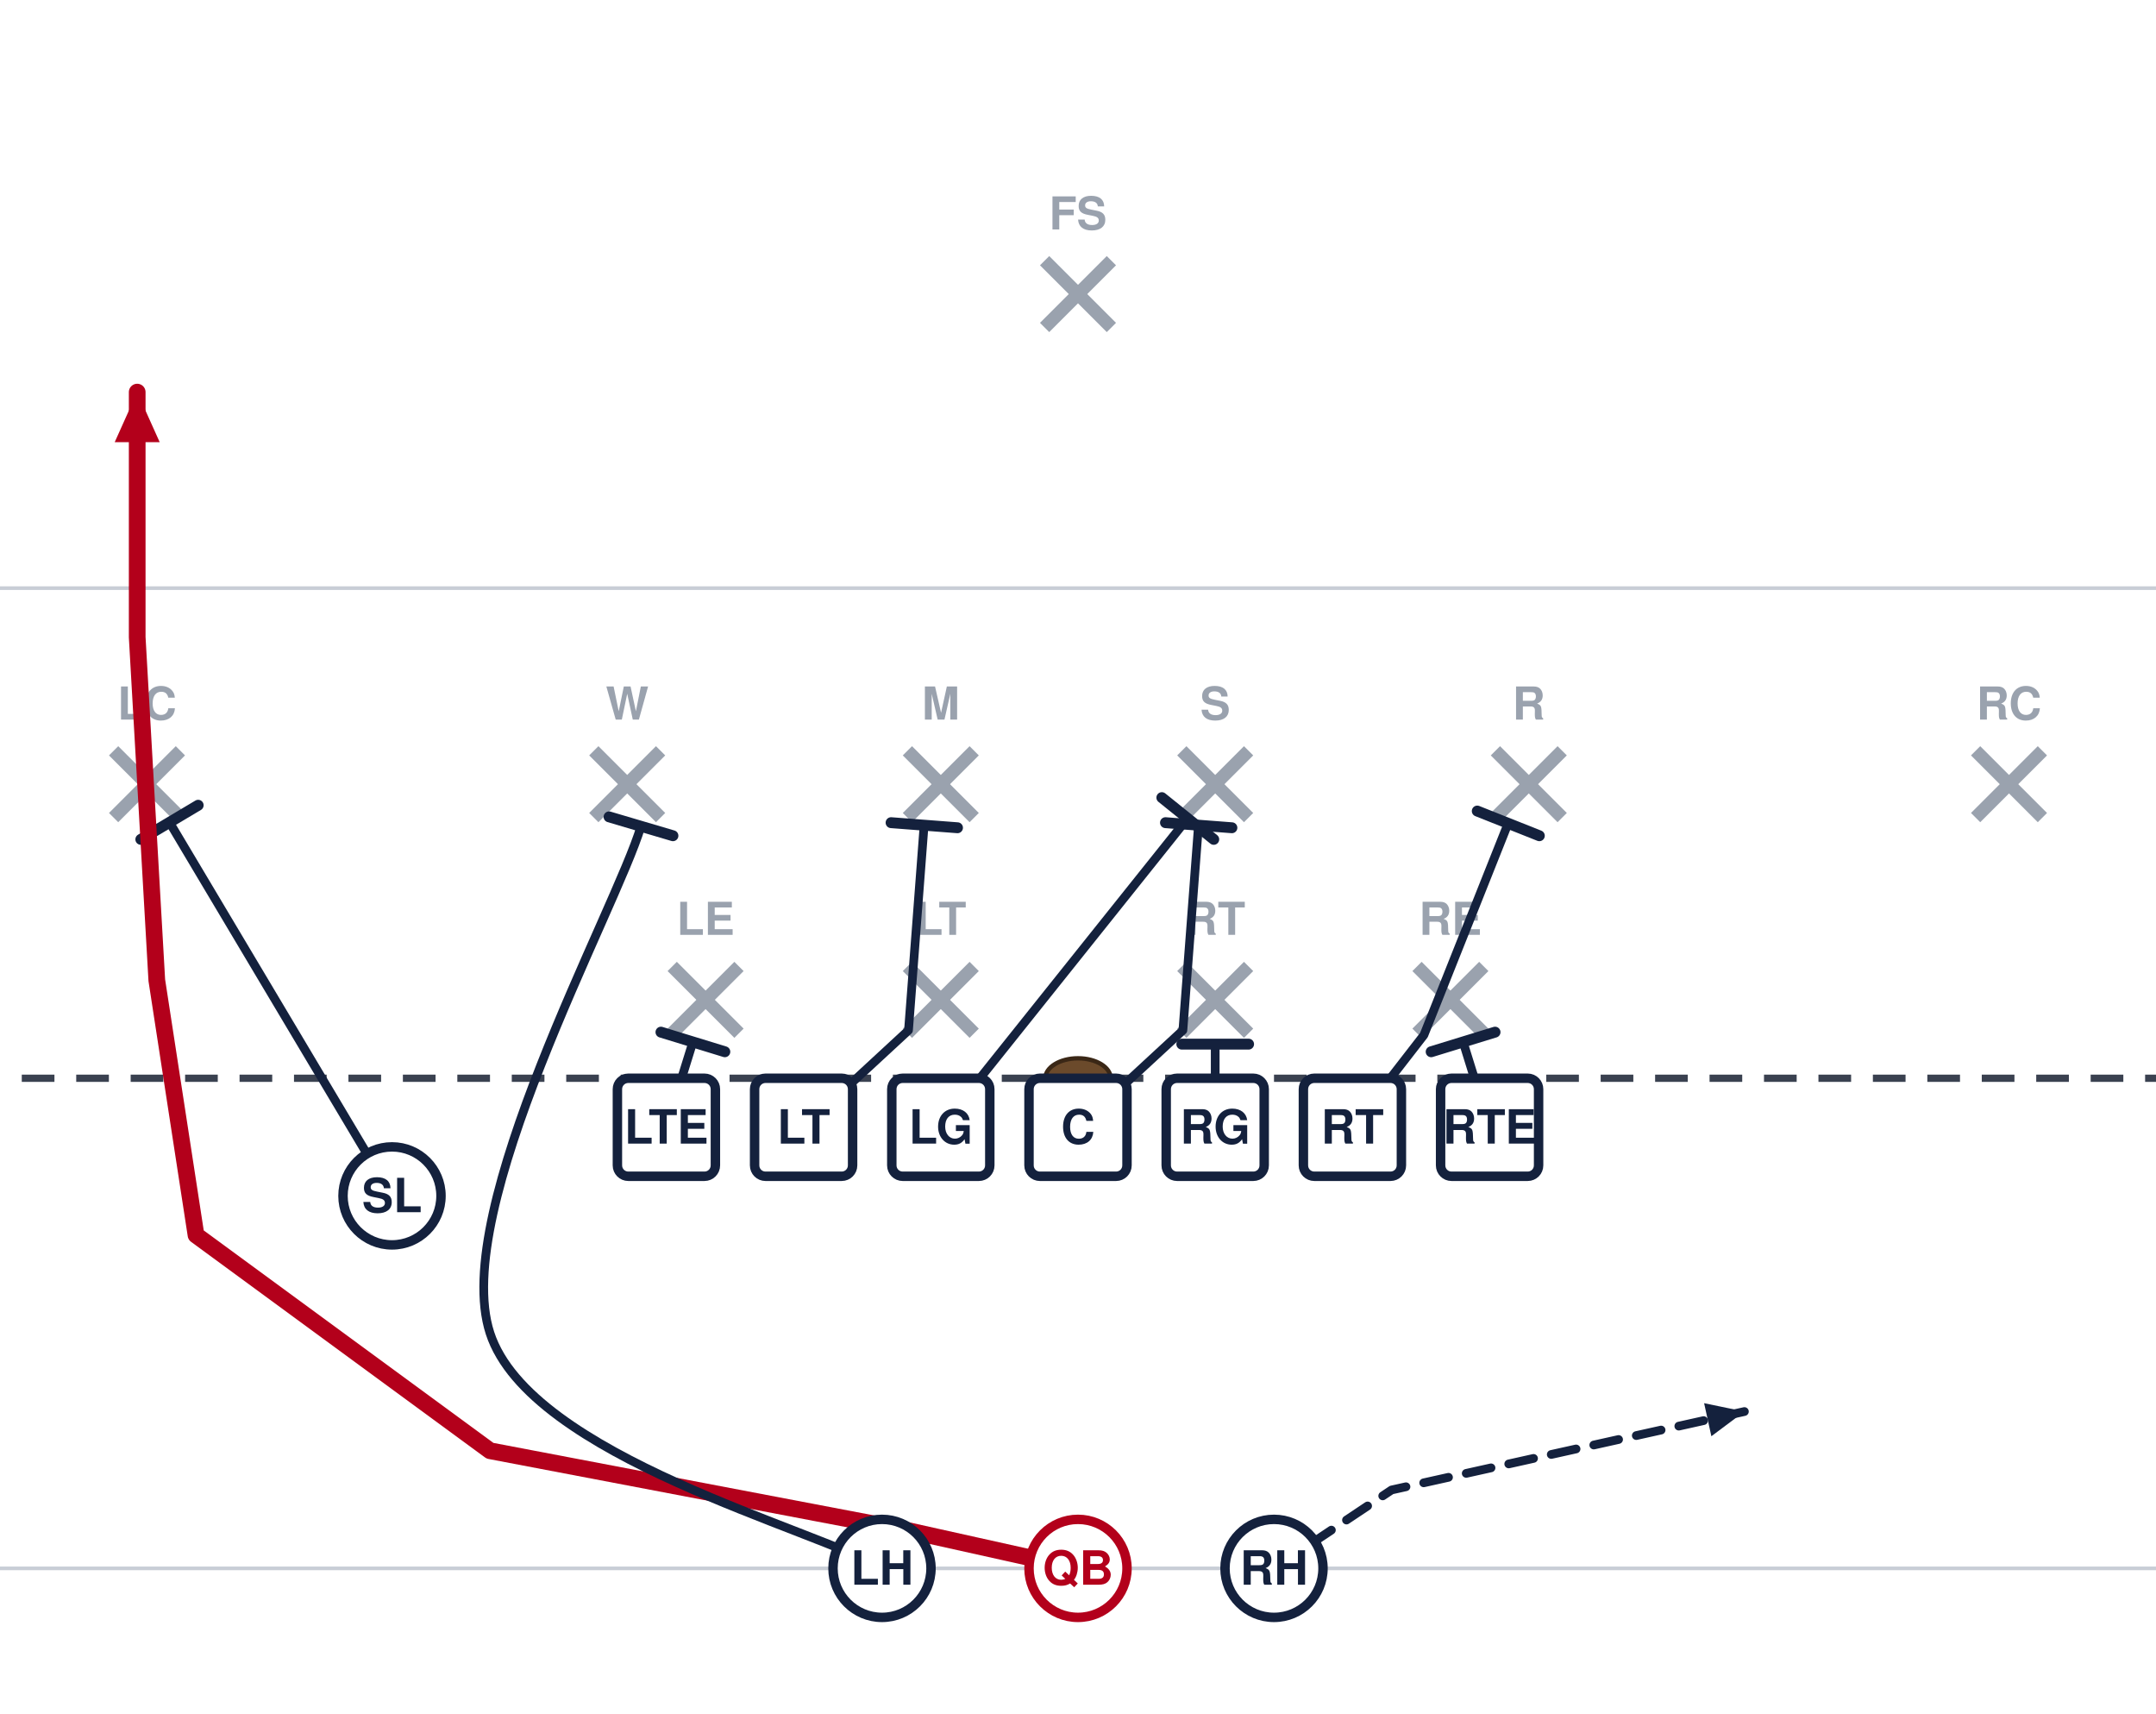
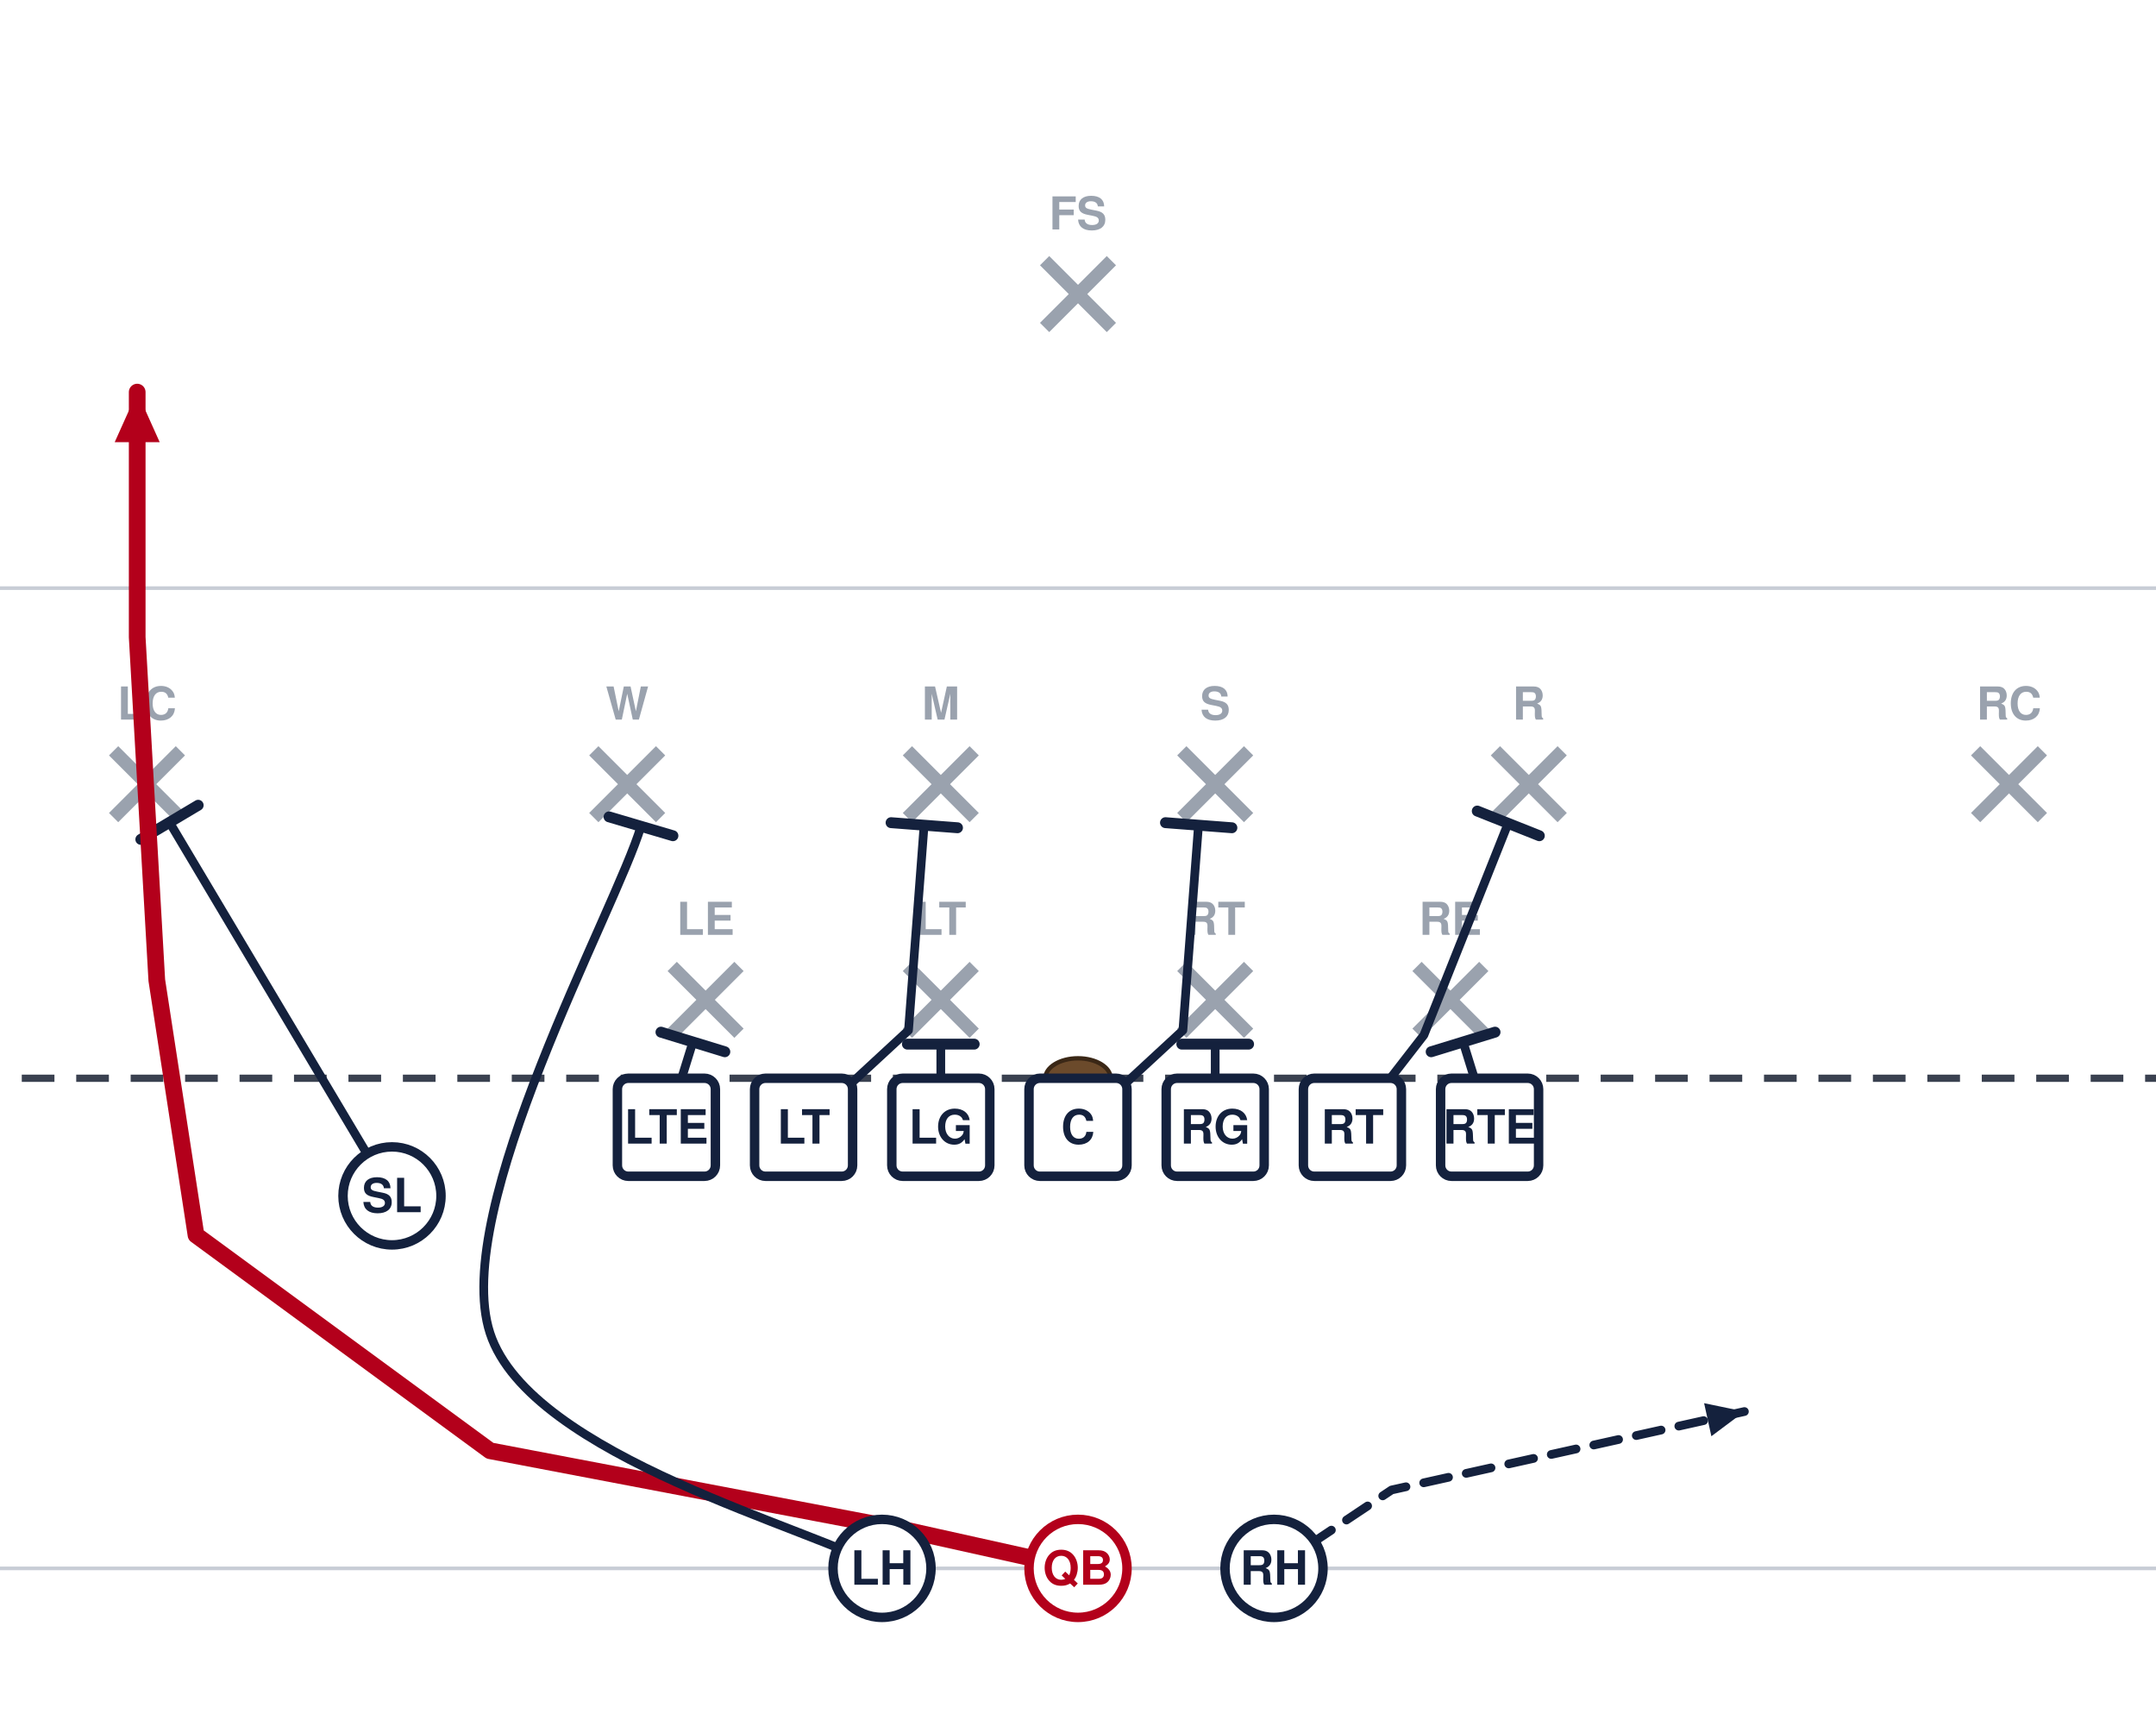
<svg xmlns="http://www.w3.org/2000/svg" width="594" height="472" viewBox="54 27 594 472" font-family="Segoe UI, Helvetica, Arial, sans-serif" role="img">
  <rect x="0" y="0" width="702" height="513" fill="#ffffff" />
  <line x1="0" y1="459.0" x2="702" y2="459.0" stroke="#c8cdd6" stroke-width="1" />
  <line x1="0" y1="189.0" x2="702" y2="189.0" stroke="#c8cdd6" stroke-width="1" />
  <line x1="0" y1="324.0" x2="702" y2="324.0" stroke="#3a4150" stroke-width="2" stroke-dasharray="9 6" />
  <ellipse cx="351.0" cy="324.0" rx="9" ry="5.5" fill="#6b4a2b" stroke="#3a2716" stroke-width="1.2" />
  <line x1="239.2" y1="293.2" x2="257.6" y2="311.6" stroke="#9aa2ae" stroke-width="3.6" />
  <line x1="257.6" y1="293.2" x2="239.2" y2="311.6" stroke="#9aa2ae" stroke-width="3.6" />
  <text x="248.4" y="284.5" text-anchor="middle" font-size="12.5" fill="#9aa2ae" font-weight="600">LE</text>
  <line x1="304.0" y1="293.2" x2="322.4" y2="311.6" stroke="#9aa2ae" stroke-width="3.6" />
  <line x1="322.4" y1="293.2" x2="304.0" y2="311.6" stroke="#9aa2ae" stroke-width="3.6" />
  <text x="313.2" y="284.5" text-anchor="middle" font-size="12.5" fill="#9aa2ae" font-weight="600">LT</text>
  <line x1="379.6" y1="293.2" x2="398.0" y2="311.6" stroke="#9aa2ae" stroke-width="3.6" />
  <line x1="398.0" y1="293.2" x2="379.6" y2="311.6" stroke="#9aa2ae" stroke-width="3.6" />
  <text x="388.8" y="284.5" text-anchor="middle" font-size="12.5" fill="#9aa2ae" font-weight="600">RT</text>
  <line x1="444.4" y1="293.2" x2="462.8" y2="311.6" stroke="#9aa2ae" stroke-width="3.6" />
  <line x1="462.8" y1="293.2" x2="444.4" y2="311.6" stroke="#9aa2ae" stroke-width="3.6" />
  <text x="453.6" y="284.5" text-anchor="middle" font-size="12.5" fill="#9aa2ae" font-weight="600">RE</text>
  <line x1="217.6" y1="233.8" x2="236.0" y2="252.2" stroke="#9aa2ae" stroke-width="3.6" />
  <line x1="236.0" y1="233.8" x2="217.6" y2="252.2" stroke="#9aa2ae" stroke-width="3.6" />
  <text x="226.8" y="225.2" text-anchor="middle" font-size="12.5" fill="#9aa2ae" font-weight="600">W</text>
  <line x1="304.0" y1="233.8" x2="322.4" y2="252.2" stroke="#9aa2ae" stroke-width="3.6" />
  <line x1="322.4" y1="233.8" x2="304.0" y2="252.2" stroke="#9aa2ae" stroke-width="3.6" />
  <text x="313.2" y="225.2" text-anchor="middle" font-size="12.5" fill="#9aa2ae" font-weight="600">M</text>
  <line x1="379.6" y1="233.8" x2="398.0" y2="252.2" stroke="#9aa2ae" stroke-width="3.6" />
  <line x1="398.0" y1="233.8" x2="379.6" y2="252.2" stroke="#9aa2ae" stroke-width="3.6" />
  <text x="388.8" y="225.2" text-anchor="middle" font-size="12.5" fill="#9aa2ae" font-weight="600">S</text>
  <line x1="466.0" y1="233.8" x2="484.4" y2="252.2" stroke="#9aa2ae" stroke-width="3.6" />
  <line x1="484.4" y1="233.8" x2="466.0" y2="252.2" stroke="#9aa2ae" stroke-width="3.6" />
  <text x="475.2" y="225.2" text-anchor="middle" font-size="12.5" fill="#9aa2ae" font-weight="600">R</text>
  <line x1="85.3" y1="233.8" x2="103.7" y2="252.2" stroke="#9aa2ae" stroke-width="3.6" />
  <line x1="103.7" y1="233.8" x2="85.3" y2="252.2" stroke="#9aa2ae" stroke-width="3.6" />
  <text x="94.5" y="225.2" text-anchor="middle" font-size="12.5" fill="#9aa2ae" font-weight="600">LC</text>
  <line x1="598.3" y1="233.8" x2="616.7" y2="252.2" stroke="#9aa2ae" stroke-width="3.6" />
  <line x1="616.7" y1="233.8" x2="598.3" y2="252.2" stroke="#9aa2ae" stroke-width="3.6" />
  <text x="607.5" y="225.2" text-anchor="middle" font-size="12.5" fill="#9aa2ae" font-weight="600">RC</text>
  <line x1="341.8" y1="98.8" x2="360.2" y2="117.2" stroke="#9aa2ae" stroke-width="3.6" />
  <line x1="360.2" y1="98.8" x2="341.8" y2="117.2" stroke="#9aa2ae" stroke-width="3.6" />
  <text x="351.0" y="90.2" text-anchor="middle" font-size="12.5" fill="#9aa2ae" font-weight="600">FS</text>
  <path d="M237.6,337.5 L244.9,314.0" fill="none" stroke="#14213d" stroke-width="2.4" stroke-linecap="round" stroke-linejoin="round" />
  <line x1="236.1" y1="311.3" x2="253.7" y2="316.7" stroke="#14213d" stroke-width="3.0" stroke-linecap="round" />
  <path d="M275.4,337.5 L304.3,310.8 L308.6,254.3" fill="none" stroke="#14213d" stroke-width="2.4" stroke-linecap="round" stroke-linejoin="round" />
  <line x1="299.5" y1="253.6" x2="317.8" y2="255.0" stroke="#14213d" stroke-width="3.0" stroke-linecap="round" />
-   <path d="M313.2,337.5 L381.2,252.4" fill="none" stroke="#14213d" stroke-width="2.4" stroke-linecap="round" stroke-linejoin="round" />
-   <line x1="374.1" y1="246.7" x2="388.4" y2="258.2" stroke="#14213d" stroke-width="3.0" stroke-linecap="round" />
+   <path d="M313.2,337.5 L313.2,314.6" fill="none" stroke="#14213d" stroke-width="2.4" stroke-linecap="round" stroke-linejoin="round" />
+   <line x1="304.0" y1="314.6" x2="322.4" y2="314.6" stroke="#14213d" stroke-width="3.0" stroke-linecap="round" />
  <path d="M351.0,337.5 L379.9,310.8 L384.2,254.3" fill="none" stroke="#14213d" stroke-width="2.4" stroke-linecap="round" stroke-linejoin="round" />
  <line x1="375.1" y1="253.6" x2="393.4" y2="255.0" stroke="#14213d" stroke-width="3.0" stroke-linecap="round" />
  <path d="M388.8,337.5 L388.8,314.6" fill="none" stroke="#14213d" stroke-width="2.4" stroke-linecap="round" stroke-linejoin="round" />
  <line x1="379.6" y1="314.6" x2="398.0" y2="314.6" stroke="#14213d" stroke-width="3.0" stroke-linecap="round" />
  <path d="M426.6,337.5 L446.3,312.1 L469.5,253.8" fill="none" stroke="#14213d" stroke-width="2.4" stroke-linecap="round" stroke-linejoin="round" />
  <line x1="461.0" y1="250.4" x2="478.1" y2="257.2" stroke="#14213d" stroke-width="3.0" stroke-linecap="round" />
  <path d="M464.4,337.5 L457.1,314.0" fill="none" stroke="#14213d" stroke-width="2.4" stroke-linecap="round" stroke-linejoin="round" />
  <line x1="448.3" y1="316.7" x2="465.9" y2="311.3" stroke="#14213d" stroke-width="3.0" stroke-linecap="round" />
  <path d="M162.0,356.4 L100.7,253.5" fill="none" stroke="#14213d" stroke-width="2.4" stroke-linecap="round" stroke-linejoin="round" />
  <line x1="92.8" y1="258.2" x2="108.6" y2="248.8" stroke="#14213d" stroke-width="3.0" stroke-linecap="round" />
  <path d="M351.0,459.0 L302.4,448.2 L189.0,426.6 L108.0,367.2 L97.2,297.0 L91.8,202.5 L91.8,135.0" fill="none" stroke="#b3001b" stroke-width="4.6" stroke-linecap="round" stroke-linejoin="round" />
  <polygon points="91.8,135.0 98.0,148.8 85.6,148.8" fill="#b3001b" />
  <path d="M297.0,459.0 C279.0,448.2 200.1,428.3 189.0,394.2 C177.9,360.1 223.6,277.9 230.6,254.6" fill="none" stroke="#14213d" stroke-width="2.4" stroke-linecap="round" stroke-linejoin="round" />
  <line x1="221.8" y1="252.0" x2="239.4" y2="257.2" stroke="#14213d" stroke-width="3.0" stroke-linecap="round" />
  <path d="M405.0,459.0 L437.4,437.4 L534.6,415.8" fill="none" stroke="#14213d" stroke-width="2.4" stroke-linecap="round" stroke-linejoin="round" stroke-dasharray="7 5" />
  <polygon points="534.6,415.8 525.5,422.6 523.5,413.5" fill="#14213d" />
  <rect x="224.1" y="324.0" width="27.0" height="27.0" rx="3" fill="#ffffff" stroke="#14213d" stroke-width="2.6" />
  <text x="237.6" y="342.0" text-anchor="middle" font-size="13" font-weight="700" fill="#14213d">LTE</text>
  <rect x="261.9" y="324.0" width="27.0" height="27.0" rx="3" fill="#ffffff" stroke="#14213d" stroke-width="2.6" />
  <text x="275.4" y="342.0" text-anchor="middle" font-size="13" font-weight="700" fill="#14213d">LT</text>
  <rect x="299.7" y="324.0" width="27.0" height="27.0" rx="3" fill="#ffffff" stroke="#14213d" stroke-width="2.6" />
  <text x="313.2" y="342.0" text-anchor="middle" font-size="13" font-weight="700" fill="#14213d">LG</text>
  <rect x="337.5" y="324.0" width="27.0" height="27.0" rx="3" fill="#ffffff" stroke="#14213d" stroke-width="2.6" />
  <text x="351.0" y="342.0" text-anchor="middle" font-size="13" font-weight="700" fill="#14213d">C</text>
  <rect x="375.3" y="324.0" width="27.0" height="27.0" rx="3" fill="#ffffff" stroke="#14213d" stroke-width="2.6" />
  <text x="388.8" y="342.0" text-anchor="middle" font-size="13" font-weight="700" fill="#14213d">RG</text>
  <rect x="413.1" y="324.0" width="27.0" height="27.0" rx="3" fill="#ffffff" stroke="#14213d" stroke-width="2.6" />
  <text x="426.6" y="342.0" text-anchor="middle" font-size="13" font-weight="700" fill="#14213d">RT</text>
  <rect x="450.9" y="324.0" width="27.0" height="27.0" rx="3" fill="#ffffff" stroke="#14213d" stroke-width="2.6" />
  <text x="464.4" y="342.0" text-anchor="middle" font-size="13" font-weight="700" fill="#14213d">RTE</text>
  <circle cx="162.0" cy="356.4" r="13.5" fill="#ffffff" stroke="#14213d" stroke-width="2.6" />
  <text x="162.0" y="360.9" text-anchor="middle" font-size="13" font-weight="700" fill="#14213d">SL</text>
  <circle cx="351.0" cy="459.0" r="13.5" fill="#ffffff" stroke="#b3001b" stroke-width="2.6" />
  <text x="351.0" y="463.5" text-anchor="middle" font-size="13" font-weight="700" fill="#b3001b">QB</text>
  <circle cx="297.0" cy="459.0" r="13.5" fill="#ffffff" stroke="#14213d" stroke-width="2.6" />
  <text x="297.0" y="463.5" text-anchor="middle" font-size="13" font-weight="700" fill="#14213d">LH</text>
  <circle cx="405.0" cy="459.0" r="13.5" fill="#ffffff" stroke="#14213d" stroke-width="2.6" />
  <text x="405.0" y="463.5" text-anchor="middle" font-size="13" font-weight="700" fill="#14213d">RH</text>
</svg>
